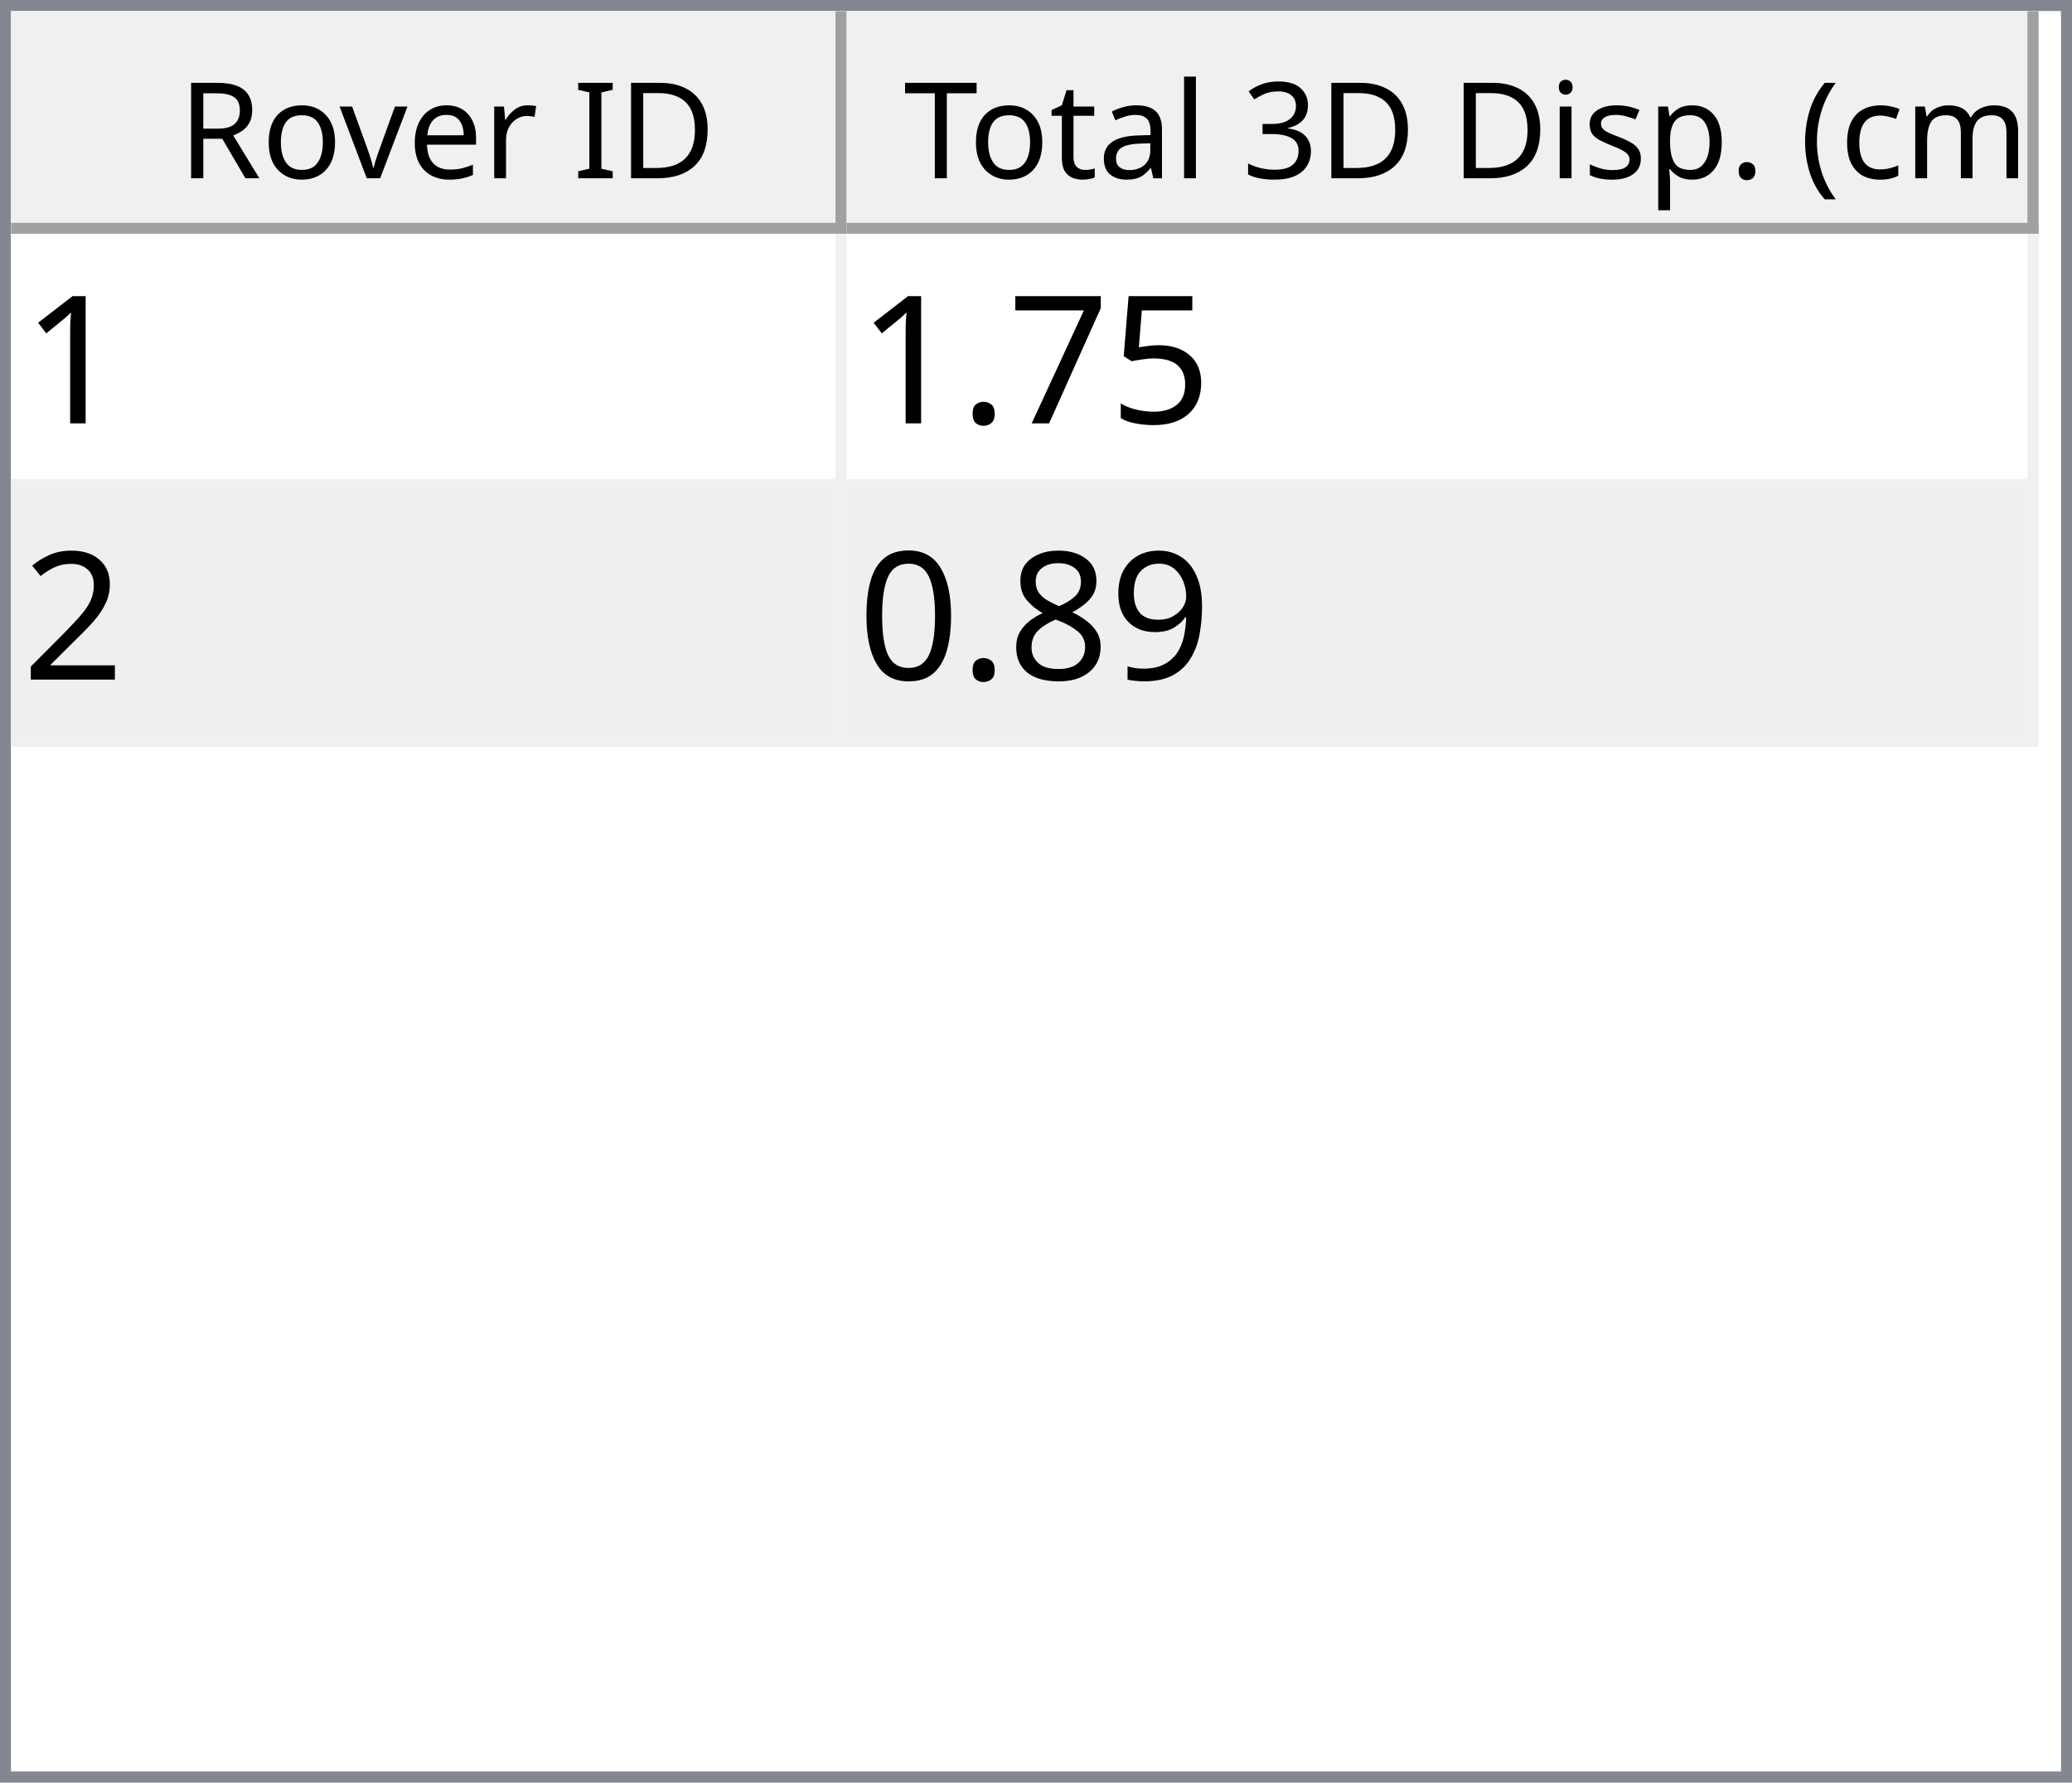
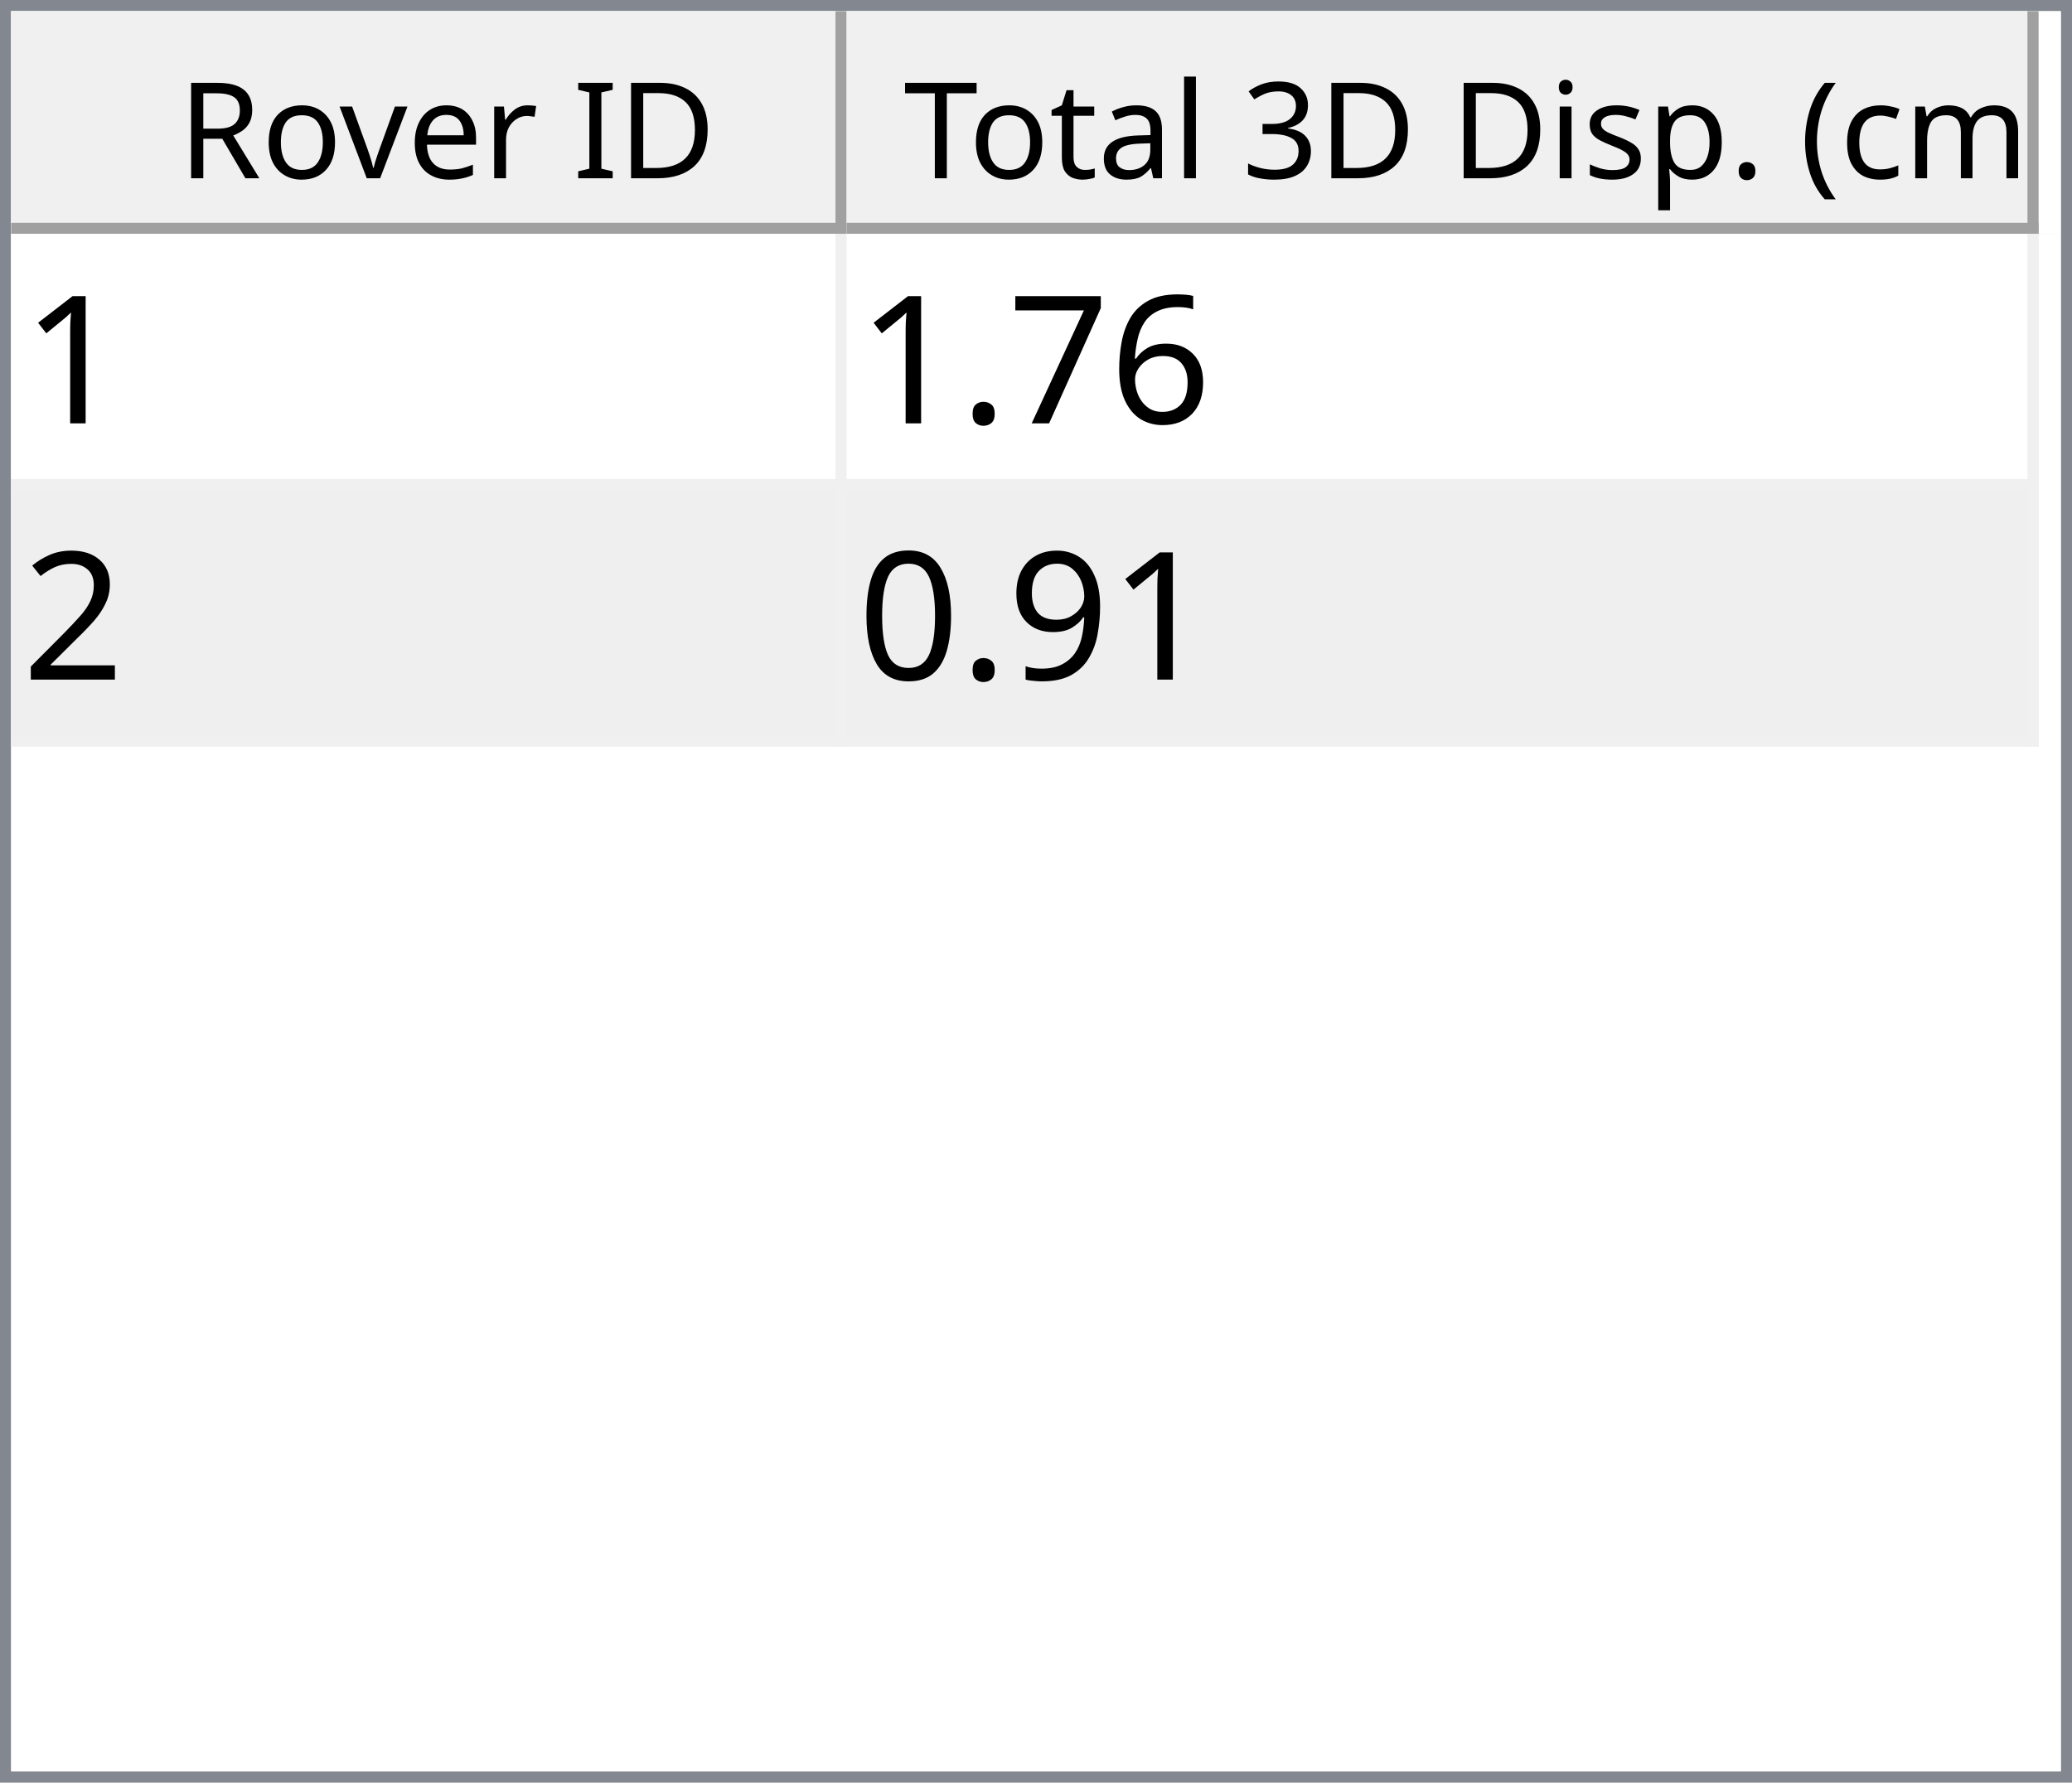
<svg xmlns="http://www.w3.org/2000/svg" style="fill-opacity:1; color-rendering:auto; color-interpolation:auto; text-rendering:auto; stroke:black; stroke-linecap:square; stroke-miterlimit:10; shape-rendering:auto; stroke-opacity:1; fill:black; stroke-dasharray:none; font-weight:normal; stroke-width:1; font-family:'Dialog'; font-style:normal; stroke-linejoin:miter; font-size:12px; stroke-dashoffset:0; image-rendering:auto;" width="186" height="160">
  <defs id="genericDefs" />
  <g>
    <defs id="defs1">
      <clipPath clipPathUnits="userSpaceOnUse" id="clipPath1">
        <path d="M0 0 L186 0 L186 160 L0 160 L0 0 Z" />
      </clipPath>
      <clipPath clipPathUnits="userSpaceOnUse" id="clipPath2">
        <path d="M0 0 L0 160 L186 160 L186 0 Z" />
      </clipPath>
      <clipPath clipPathUnits="userSpaceOnUse" id="clipPath3">
        <path d="M0 0 L0 20 L184 20 L184 0 Z" />
      </clipPath>
      <clipPath clipPathUnits="userSpaceOnUse" id="clipPath4">
        <path d="M0 0 L0 20 L75 20 L75 0 Z" />
      </clipPath>
      <clipPath clipPathUnits="userSpaceOnUse" id="clipPath5">
        <path d="M1 1 L1 19 L74 19 L74 1 Z" />
      </clipPath>
      <clipPath clipPathUnits="userSpaceOnUse" id="clipPath6">
        <path d="M0 0 L0 18 L73 18 L73 0 Z" />
      </clipPath>
      <clipPath clipPathUnits="userSpaceOnUse" id="clipPath7">
        <path d="M-0.5 -0.5 L-0.5 19.5 L74.5 19.5 L74.5 -0.5 Z" />
      </clipPath>
      <clipPath clipPathUnits="userSpaceOnUse" id="clipPath8">
        <path d="M0 0 L0 20 L107 20 L107 0 Z" />
      </clipPath>
      <clipPath clipPathUnits="userSpaceOnUse" id="clipPath9">
        <path d="M1 1 L1 19 L106 19 L106 1 Z" />
      </clipPath>
      <clipPath clipPathUnits="userSpaceOnUse" id="clipPath10">
        <path d="M0 0 L0 18 L105 18 L105 0 Z" />
      </clipPath>
      <clipPath clipPathUnits="userSpaceOnUse" id="clipPath11">
        <path d="M-0.5 -0.5 L-0.5 19.5 L106.5 19.5 L106.5 -0.5 Z" />
      </clipPath>
      <clipPath clipPathUnits="userSpaceOnUse" id="clipPath12">
        <path d="M0 0 L0 138 L184 138 L184 0 Z" />
      </clipPath>
      <clipPath clipPathUnits="userSpaceOnUse" id="clipPath13">
        <path d="M0 0 L0 46 L182 46 L182 0 Z" />
      </clipPath>
      <clipPath clipPathUnits="userSpaceOnUse" id="clipPath14">
        <path d="M-0.5 -0.5 L-0.5 45.5 L181.5 45.5 L181.5 -0.5 Z" />
      </clipPath>
      <clipPath clipPathUnits="userSpaceOnUse" id="clipPath15">
        <path d="M0 0 L0 22 L74 22 L74 0 Z" />
      </clipPath>
      <clipPath clipPathUnits="userSpaceOnUse" id="clipPath16">
        <path d="M0 0 L0 22 L106 22 L106 0 Z" />
      </clipPath>
      <font horiz-adv-x="64.551" id="font1">
        <font-face ascent="107.91" descent="25.098" units-per-em="100" style="font-style:normal; font-family:Segoe UI; font-weight:normal;" />
        <missing-glyph horiz-adv-x="64.551" d="M8.109 0 L8.109 68.266 L56.453 68.266 L56.453 0 L8.109 0 ZM15.328 7.234 L49.219 7.234 L49.219 61.031 L15.328 61.031 L15.328 7.234 Z" />
        <glyph unicode="D" horiz-adv-x="70.117" d="M9.188 0 L9.188 70.016 L28.516 70.016 Q65.531 70.016 65.531 35.891 Q65.531 19.672 55.25 9.836 Q44.969 0 27.734 0 L9.188 0 ZM17.391 62.594 L17.391 7.422 L27.828 7.422 Q41.609 7.422 49.273 14.797 Q56.938 22.172 56.938 35.688 Q56.938 62.594 28.328 62.594 L17.391 62.594 Z" />
        <glyph unicode="I" horiz-adv-x="26.611" d="M17.391 0 L9.188 0 L9.188 70.016 L17.391 70.016 L17.391 0 Z" />
        <glyph unicode=" " horiz-adv-x="27.393" d="" />
        <glyph unicode="r" horiz-adv-x="34.766" d="M34.188 41.891 Q32.078 43.5 28.125 43.5 Q23 43.5 19.555 38.672 Q16.109 33.844 16.109 25.484 L16.109 0 L8.109 0 L8.109 50 L16.109 50 L16.109 39.703 L16.312 39.703 Q18.016 44.969 21.531 47.922 Q25.047 50.875 29.391 50.875 Q32.516 50.875 34.188 50.203 L34.188 41.891 Z" />
        <glyph unicode="e" horiz-adv-x="52.295" d="M48.297 23 L12.984 23 Q13.188 14.656 17.484 10.109 Q21.781 5.562 29.297 5.562 Q37.75 5.562 44.828 11.141 L44.828 3.609 Q38.234 -1.172 27.391 -1.172 Q16.797 -1.172 10.742 5.641 Q4.688 12.453 4.688 24.812 Q4.688 36.469 11.305 43.82 Q17.922 51.172 27.734 51.172 Q37.547 51.172 42.922 44.828 Q48.297 38.484 48.297 27.203 L48.297 23 ZM40.094 29.781 Q40.047 36.719 36.75 40.578 Q33.453 44.438 27.594 44.438 Q21.922 44.438 17.969 40.383 Q14.016 36.328 13.094 29.781 L40.094 29.781 Z" />
        <glyph unicode="v" horiz-adv-x="47.9" d="M47.406 50 L27.484 0 L19.625 0 L0.688 50 L9.469 50 L22.172 13.672 Q23.578 9.672 23.922 6.688 L24.125 6.688 Q24.609 10.453 25.688 13.484 L38.969 50 L47.406 50 Z" />
        <glyph unicode="o" horiz-adv-x="58.594" d="M29 -1.172 Q17.922 -1.172 11.305 5.836 Q4.688 12.844 4.688 24.422 Q4.688 37.016 11.57 44.094 Q18.453 51.172 30.172 51.172 Q41.359 51.172 47.633 44.289 Q53.906 37.406 53.906 25.203 Q53.906 13.234 47.141 6.031 Q40.375 -1.172 29 -1.172 ZM29.594 44.438 Q21.875 44.438 17.383 39.188 Q12.891 33.938 12.891 24.703 Q12.891 15.828 17.43 10.695 Q21.969 5.562 29.594 5.562 Q37.359 5.562 41.531 10.594 Q45.703 15.625 45.703 24.906 Q45.703 34.281 41.531 39.359 Q37.359 44.438 29.594 44.438 Z" />
        <glyph unicode="R" horiz-adv-x="59.814" d="M59.375 0 L49.609 0 L37.891 19.625 Q36.281 22.359 34.766 24.289 Q33.25 26.219 31.664 27.438 Q30.078 28.656 28.25 29.219 Q26.422 29.781 24.125 29.781 L17.391 29.781 L17.391 0 L9.188 0 L9.188 70.016 L30.078 70.016 Q34.672 70.016 38.555 68.867 Q42.438 67.719 45.289 65.375 Q48.141 63.031 49.758 59.547 Q51.375 56.062 51.375 51.375 Q51.375 47.703 50.273 44.656 Q49.172 41.609 47.148 39.211 Q45.125 36.812 42.266 35.133 Q39.406 33.453 35.844 32.516 L35.844 32.328 Q37.594 31.547 38.891 30.547 Q40.188 29.547 41.359 28.18 Q42.531 26.812 43.68 25.078 Q44.828 23.344 46.234 21.047 L59.375 0 ZM17.391 62.594 L17.391 37.203 L28.516 37.203 Q31.594 37.203 34.203 38.133 Q36.812 39.062 38.719 40.797 Q40.625 42.531 41.703 45.047 Q42.781 47.562 42.781 50.688 Q42.781 56.297 39.141 59.445 Q35.5 62.594 28.609 62.594 L17.391 62.594 Z" />
        <glyph unicode=")" horiz-adv-x="30.176" d="M8.297 -15.922 L1.172 -15.922 Q16.406 2.344 16.406 26.812 Q16.406 51.469 1.078 70.016 L8.297 70.016 Q23.531 52.156 23.531 26.703 Q23.531 1.375 8.297 -15.922 Z" />
        <glyph unicode="m" horiz-adv-x="86.133" d="M79.109 0 L71.094 0 L71.094 28.719 Q71.094 37.016 68.531 40.727 Q65.969 44.438 59.906 44.438 Q54.781 44.438 51.195 39.75 Q47.609 35.062 47.609 28.516 L47.609 0 L39.594 0 L39.594 29.688 Q39.594 44.438 28.219 44.438 Q22.953 44.438 19.531 40.016 Q16.109 35.594 16.109 28.516 L16.109 0 L8.109 0 L8.109 50 L16.109 50 L16.109 42.094 L16.312 42.094 Q21.625 51.172 31.844 51.172 Q36.969 51.172 40.773 48.312 Q44.578 45.453 46 40.828 Q51.562 51.172 62.594 51.172 Q79.109 51.172 79.109 30.812 L79.109 0 Z" />
        <glyph unicode="c" horiz-adv-x="46.191" d="M42.188 2.297 Q36.422 -1.172 28.516 -1.172 Q17.828 -1.172 11.258 5.789 Q4.688 12.75 4.688 23.828 Q4.688 36.188 11.766 43.68 Q18.844 51.172 30.672 51.172 Q37.25 51.172 42.281 48.734 L42.281 40.531 Q36.719 44.438 30.375 44.438 Q22.703 44.438 17.797 38.945 Q12.891 33.453 12.891 24.516 Q12.891 15.719 17.508 10.641 Q22.125 5.562 29.891 5.562 Q36.422 5.562 42.188 9.906 L42.188 2.297 Z" />
        <glyph unicode="(" horiz-adv-x="30.176" d="M29.109 -15.922 L21.969 -15.922 Q6.844 1.375 6.844 26.703 Q6.844 52.156 21.969 70.016 L29.203 70.016 Q13.875 51.469 13.875 26.812 Q13.875 2.344 29.109 -15.922 Z" />
        <glyph unicode="." horiz-adv-x="21.68" d="M10.891 -1.078 Q8.641 -1.078 7.055 0.539 Q5.469 2.156 5.469 4.391 Q5.469 6.641 7.055 8.273 Q8.641 9.906 10.891 9.906 Q13.188 9.906 14.797 8.273 Q16.406 6.641 16.406 4.391 Q16.406 2.156 14.797 0.539 Q13.188 -1.078 10.891 -1.078 Z" />
        <glyph unicode="p" horiz-adv-x="58.789" d="M16.312 7.234 L16.109 7.234 L16.109 -23 L8.109 -23 L8.109 50 L16.109 50 L16.109 41.219 L16.312 41.219 Q22.219 51.172 33.594 51.172 Q43.266 51.172 48.688 44.461 Q54.109 37.75 54.109 26.469 Q54.109 13.922 48 6.375 Q41.891 -1.172 31.297 -1.172 Q21.578 -1.172 16.312 7.234 ZM16.109 27.391 L16.109 20.406 Q16.109 14.203 20.141 9.883 Q24.172 5.562 30.375 5.562 Q37.641 5.562 41.773 11.133 Q45.906 16.703 45.906 26.609 Q45.906 34.969 42.047 39.703 Q38.188 44.438 31.594 44.438 Q24.609 44.438 20.359 39.578 Q16.109 34.719 16.109 27.391 Z" />
        <glyph unicode="s" horiz-adv-x="42.432" d="M5.078 1.812 L5.078 10.406 Q11.625 5.562 19.484 5.562 Q30.031 5.562 30.031 12.594 Q30.031 14.594 29.125 15.992 Q28.219 17.391 26.68 18.461 Q25.141 19.531 23.07 20.383 Q21 21.234 18.609 22.172 Q15.281 23.484 12.766 24.828 Q10.25 26.172 8.57 27.859 Q6.891 29.547 6.031 31.695 Q5.172 33.844 5.172 36.719 Q5.172 40.234 6.789 42.945 Q8.406 45.656 11.086 47.484 Q13.766 49.312 17.211 50.242 Q20.656 51.172 24.312 51.172 Q30.812 51.172 35.938 48.922 L35.938 40.828 Q30.422 44.438 23.25 44.438 Q21 44.438 19.195 43.922 Q17.391 43.406 16.094 42.477 Q14.797 41.547 14.086 40.258 Q13.375 38.969 13.375 37.406 Q13.375 35.453 14.086 34.133 Q14.797 32.812 16.164 31.789 Q17.531 30.766 19.484 29.938 Q21.438 29.109 23.922 28.125 Q27.25 26.859 29.883 25.516 Q32.516 24.172 34.375 22.484 Q36.234 20.797 37.234 18.602 Q38.234 16.406 38.234 13.375 Q38.234 9.672 36.602 6.938 Q34.969 4.203 32.234 2.398 Q29.5 0.594 25.93 -0.289 Q22.359 -1.172 18.453 -1.172 Q10.75 -1.172 5.078 1.812 Z" />
        <glyph unicode="i" horiz-adv-x="24.219" d="M12.203 62.703 Q10.062 62.703 8.547 64.164 Q7.031 65.625 7.031 67.875 Q7.031 70.125 8.547 71.609 Q10.062 73.094 12.203 73.094 Q14.406 73.094 15.945 71.609 Q17.484 70.125 17.484 67.875 Q17.484 65.719 15.945 64.211 Q14.406 62.703 12.203 62.703 ZM16.109 0 L8.109 0 L8.109 50 L16.109 50 L16.109 0 Z" />
        <glyph unicode="3" horiz-adv-x="53.906" d="M46.531 19.828 Q46.531 15.094 44.75 11.211 Q42.969 7.328 39.719 4.57 Q36.469 1.812 31.93 0.297 Q27.391 -1.219 21.922 -1.219 Q11.922 -1.219 6 2.594 L6 11.188 Q13.094 5.609 22.219 5.609 Q25.875 5.609 28.828 6.539 Q31.781 7.469 33.906 9.227 Q36.031 10.984 37.18 13.477 Q38.328 15.969 38.328 19.094 Q38.328 32.812 18.797 32.812 L12.984 32.812 L12.984 39.594 L18.5 39.594 Q35.797 39.594 35.797 52.484 Q35.797 64.406 22.609 64.406 Q15.188 64.406 8.688 59.422 L8.688 67.188 Q15.375 71.188 24.609 71.188 Q29 71.188 32.57 69.969 Q36.141 68.75 38.68 66.555 Q41.219 64.359 42.609 61.281 Q44 58.203 44 54.5 Q44 40.672 30.031 36.719 L30.031 36.531 Q33.594 36.141 36.625 34.797 Q39.656 33.453 41.852 31.305 Q44.047 29.156 45.289 26.25 Q46.531 23.344 46.531 19.828 Z" />
        <glyph unicode="l" horiz-adv-x="24.219" d="M16.109 0 L8.109 0 L8.109 74.031 L16.109 74.031 L16.109 0 Z" />
        <glyph unicode="a" horiz-adv-x="50.879" d="M43.891 0 L35.891 0 L35.891 7.812 L35.688 7.812 Q30.469 -1.172 20.312 -1.172 Q12.844 -1.172 8.617 2.781 Q4.391 6.734 4.391 13.281 Q4.391 27.297 20.906 29.594 L35.891 31.688 Q35.891 44.438 25.594 44.438 Q16.547 44.438 9.281 38.281 L9.281 46.484 Q16.656 51.172 26.266 51.172 Q43.891 51.172 43.891 32.516 L43.891 0 ZM35.891 25.297 L23.828 23.641 Q18.266 22.859 15.43 20.875 Q12.594 18.891 12.594 13.875 Q12.594 10.203 15.211 7.883 Q17.828 5.562 22.172 5.562 Q28.125 5.562 32.008 9.742 Q35.891 13.922 35.891 20.312 L35.891 25.297 Z" />
        <glyph unicode="t" horiz-adv-x="33.887" d="M31.297 0.484 Q28.469 -1.078 23.828 -1.078 Q10.688 -1.078 10.688 13.578 L10.688 43.172 L2.094 43.172 L2.094 50 L10.688 50 L10.688 62.203 L18.703 64.797 L18.703 50 L31.297 50 L31.297 43.172 L18.703 43.172 L18.703 14.984 Q18.703 9.969 20.414 7.82 Q22.125 5.672 26.078 5.672 Q29.109 5.672 31.297 7.328 L31.297 0.484 Z" />
        <glyph unicode="T" horiz-adv-x="52.393" d="M50.594 62.594 L30.375 62.594 L30.375 0 L22.172 0 L22.172 62.594 L2 62.594 L2 70.016 L50.594 70.016 L50.594 62.594 Z" />
      </font>
      <font horiz-adv-x="75.0" id="font2">
        <font-face ascent="100.537" descent="21.973" units-per-em="100" style="font-style:normal; font-family:sans-serif; font-weight:normal;" />
        <missing-glyph horiz-adv-x="75.0" d="M12.5 0 L12.5 62.5 L62.5 62.5 L62.5 0 L12.5 0 ZM14.062 1.562 L60.938 1.562 L60.938 60.938 L14.062 60.938 L14.062 1.562 Z" />
        <glyph unicode="1" horiz-adv-x="55.615" d="M37.25 0 L28.469 0 L28.469 56 Q25.297 52.984 20.141 49.953 Q14.984 46.922 10.891 45.406 L10.891 53.906 Q18.266 57.375 23.781 62.305 Q29.297 67.234 31.594 71.875 L37.25 71.875 L37.25 0 Z" />
-         <glyph unicode="5" horiz-adv-x="55.615" d="M4.156 18.75 L13.375 19.531 Q14.406 12.797 18.141 9.398 Q21.875 6 27.156 6 Q33.5 6 37.891 10.789 Q42.281 15.578 42.281 23.484 Q42.281 31 38.062 35.352 Q33.844 39.703 27 39.703 Q22.75 39.703 19.336 37.773 Q15.922 35.844 13.969 32.766 L5.719 33.844 L12.641 70.609 L48.25 70.609 L48.25 62.203 L19.672 62.203 L15.828 42.969 Q22.266 47.469 29.344 47.469 Q38.719 47.469 45.164 40.969 Q51.609 34.469 51.609 24.266 Q51.609 14.547 45.953 7.469 Q39.062 -1.219 27.156 -1.219 Q17.391 -1.219 11.211 4.25 Q5.031 9.719 4.156 18.75 Z" />
+         <glyph unicode="6" horiz-adv-x="55.615" d="M49.75 54.047 L41.016 53.375 Q39.844 58.547 37.703 60.891 Q34.125 64.656 28.906 64.656 Q24.703 64.656 21.531 62.312 Q17.391 59.281 14.992 53.469 Q12.594 47.656 12.5 36.922 Q15.672 41.75 20.266 44.094 Q24.859 46.438 29.891 46.438 Q38.672 46.438 44.852 39.969 Q51.031 33.5 51.031 23.25 Q51.031 16.5 48.125 10.719 Q45.219 4.938 40.141 1.859 Q35.062 -1.219 28.609 -1.219 Q17.625 -1.219 10.695 6.859 Q3.766 14.938 3.766 33.5 Q3.766 54.25 11.422 63.672 Q18.109 71.875 29.438 71.875 Q37.891 71.875 43.289 67.141 Q48.688 62.406 49.75 54.047 ZM13.875 23.188 Q13.875 18.656 15.797 14.508 Q17.719 10.359 21.188 8.18 Q24.656 6 28.469 6 Q34.031 6 38.039 10.492 Q42.047 14.984 42.047 22.703 Q42.047 30.125 38.086 34.398 Q34.125 38.672 28.125 38.672 Q22.172 38.672 18.023 34.398 Q13.875 30.125 13.875 23.188 Z" />
        <glyph unicode="7" horiz-adv-x="55.615" d="M4.734 62.203 L4.734 70.656 L51.078 70.656 L51.078 63.812 Q44.234 56.547 37.523 44.484 Q30.812 32.422 27.156 19.672 Q24.516 10.688 23.781 0 L14.75 0 Q14.891 8.453 18.062 20.414 Q21.234 32.375 27.172 43.484 Q33.109 54.594 39.797 62.203 L4.734 62.203 Z" />
        <glyph unicode="." horiz-adv-x="27.783" d="M9.078 0 L9.078 10.016 L19.094 10.016 L19.094 0 L9.078 0 Z" />
        <glyph unicode="2" horiz-adv-x="55.615" d="M50.344 8.453 L50.344 0 L3.031 0 Q2.938 3.172 4.047 6.109 Q5.859 10.938 9.836 15.625 Q13.812 20.312 21.344 26.469 Q33.016 36.031 37.117 41.625 Q41.219 47.219 41.219 52.203 Q41.219 57.422 37.477 61.008 Q33.734 64.594 27.734 64.594 Q21.391 64.594 17.578 60.789 Q13.766 56.984 13.719 50.25 L4.688 51.172 Q5.609 61.281 11.664 66.578 Q17.719 71.875 27.938 71.875 Q38.234 71.875 44.242 66.164 Q50.25 60.453 50.25 52 Q50.25 47.703 48.492 43.555 Q46.734 39.406 42.656 34.812 Q38.578 30.219 29.109 22.219 Q21.188 15.578 18.945 13.211 Q16.703 10.844 15.234 8.453 L50.344 8.453 Z" />
        <glyph unicode="9" horiz-adv-x="55.615" d="M5.469 16.547 L13.922 17.328 Q14.984 11.375 18.016 8.688 Q21.047 6 25.781 6 Q29.828 6 32.883 7.859 Q35.938 9.719 37.891 12.82 Q39.844 15.922 41.164 21.195 Q42.484 26.469 42.484 31.938 Q42.484 32.516 42.438 33.688 Q39.797 29.5 35.234 26.883 Q30.672 24.266 25.344 24.266 Q16.453 24.266 10.305 30.711 Q4.156 37.156 4.156 47.703 Q4.156 58.594 10.578 65.234 Q17 71.875 26.656 71.875 Q33.641 71.875 39.43 68.117 Q45.219 64.359 48.219 57.398 Q51.219 50.438 51.219 37.25 Q51.219 23.531 48.242 15.406 Q45.266 7.281 39.383 3.031 Q33.5 -1.219 25.594 -1.219 Q17.188 -1.219 11.867 3.445 Q6.547 8.109 5.469 16.547 ZM41.453 48.141 Q41.453 55.719 37.43 60.156 Q33.406 64.594 27.734 64.594 Q21.875 64.594 17.531 59.812 Q13.188 55.031 13.188 47.406 Q13.188 40.578 17.312 36.305 Q21.438 32.031 27.484 32.031 Q33.594 32.031 37.523 36.305 Q41.453 40.578 41.453 48.141 Z" />
-         <glyph unicode="8" horiz-adv-x="55.615" d="M17.672 38.812 Q12.203 40.828 9.57 44.539 Q6.938 48.25 6.938 53.422 Q6.938 61.234 12.555 66.555 Q18.172 71.875 27.484 71.875 Q36.859 71.875 42.578 66.43 Q48.297 60.984 48.297 53.172 Q48.297 48.188 45.68 44.508 Q43.062 40.828 37.75 38.812 Q44.344 36.672 47.781 31.883 Q51.219 27.094 51.219 20.453 Q51.219 11.281 44.727 5.031 Q38.234 -1.219 27.641 -1.219 Q17.047 -1.219 10.547 5.055 Q4.047 11.328 4.047 20.703 Q4.047 27.688 7.594 32.398 Q11.141 37.109 17.672 38.812 ZM15.922 53.719 Q15.922 48.641 19.195 45.414 Q22.469 42.188 27.688 42.188 Q32.766 42.188 36.016 45.383 Q39.266 48.578 39.266 53.219 Q39.266 58.062 35.914 61.359 Q32.562 64.656 27.594 64.656 Q22.562 64.656 19.242 61.43 Q15.922 58.203 15.922 53.719 ZM13.094 20.656 Q13.094 16.891 14.875 13.375 Q16.656 9.859 20.172 7.93 Q23.688 6 27.734 6 Q34.031 6 38.133 10.055 Q42.234 14.109 42.234 20.359 Q42.234 26.703 38.016 30.859 Q33.797 35.016 27.438 35.016 Q21.234 35.016 17.164 30.914 Q13.094 26.812 13.094 20.656 Z" />
        <glyph unicode="0" horiz-adv-x="55.615" d="M4.156 35.297 Q4.156 48 6.766 55.742 Q9.375 63.484 14.523 67.68 Q19.672 71.875 27.484 71.875 Q33.25 71.875 37.594 69.555 Q41.938 67.234 44.773 62.867 Q47.609 58.5 49.219 52.227 Q50.828 45.953 50.828 35.297 Q50.828 22.703 48.242 14.969 Q45.656 7.234 40.508 3.008 Q35.359 -1.219 27.484 -1.219 Q17.141 -1.219 11.234 6.203 Q4.156 15.141 4.156 35.297 ZM13.188 35.297 Q13.188 17.672 17.312 11.836 Q21.438 6 27.484 6 Q33.547 6 37.672 11.859 Q41.797 17.719 41.797 35.297 Q41.797 52.984 37.672 58.789 Q33.547 64.594 27.391 64.594 Q21.344 64.594 17.719 59.469 Q13.188 52.938 13.188 35.297 Z" />
      </font>
    </defs>
    <g style="fill:white; stroke:white;">
      <rect x="0" y="0" width="186" style="clip-path:url(#clipPath1); stroke:none;" height="160" />
    </g>
    <g style="fill:white; text-rendering:optimizeSpeed; color-rendering:optimizeSpeed; image-rendering:optimizeSpeed; shape-rendering:crispEdges; stroke:white; color-interpolation:sRGB;">
      <rect x="0" width="186" height="160" y="0" style="stroke:none;" />
      <path style="stroke:none;" d="M0 160 L186 160 L186 0 L0 0 Z" />
    </g>
    <g style="fill:rgb(240,240,240); font-family:'Segoe UI'; stroke:rgb(240,240,240);">
      <rect x="0" y="0" width="186" style="clip-path:url(#clipPath2); stroke:none;" height="160" />
    </g>
    <g style="fill:rgb(130,135,144); font-family:'Segoe UI'; stroke:rgb(130,135,144);">
      <path d="M0 0 L186 0 L186 160 L0 160 L0 0 ZM1 1 L185 1 L185 159 L1 159 L1 1 Z" style="fill-rule:evenodd; clip-path:url(#clipPath2); stroke:none;" />
    </g>
    <g style="fill:white; font-family:'Segoe UI'; stroke:white;" transform="translate(1,1)">
      <rect x="0" y="0" width="184" style="clip-path:url(#clipPath3); stroke:none;" height="20" />
    </g>
    <g style="fill:rgb(240,240,240); font-family:'Segoe UI'; stroke:rgb(240,240,240);" transform="translate(1,1)">
      <rect x="0" y="0" width="75" style="clip-path:url(#clipPath4); stroke:none;" height="20" />
    </g>
    <g style="font-family:'Segoe UI';" transform="translate(2,2)">
      <text x="14" xml:space="preserve" y="14" style="clip-path:url(#clipPath6); stroke:none;">Rover ID</text>
    </g>
    <g style="fill:rgb(160,160,160); font-family:'Segoe UI'; stroke:rgb(160,160,160); stroke-linejoin:bevel;" transform="translate(1.5,1.5)">
      <line x1="74" x2="74" y1="0" style="fill:none; clip-path:url(#clipPath7);" y2="19" />
    </g>
    <g style="fill:rgb(160,160,160); font-family:'Segoe UI'; stroke:rgb(160,160,160); stroke-linejoin:bevel;" transform="matrix(1,0,0,1,1,1) translate(0.5,0.5)">
      <line x1="0" x2="74" y1="19" style="fill:none; clip-path:url(#clipPath7);" y2="19" />
    </g>
    <g style="fill:rgb(240,240,240); font-family:'Segoe UI'; stroke:rgb(240,240,240);" transform="translate(76,1)">
      <rect x="0" y="0" width="107" style="clip-path:url(#clipPath8); stroke:none;" height="20" />
    </g>
    <g style="font-family:'Segoe UI';" transform="translate(77,2)">
      <text x="1" xml:space="preserve" y="14" style="clip-path:url(#clipPath10); stroke:none;"> Total 3D Disp. (cm)</text>
    </g>
    <g style="fill:rgb(160,160,160); font-family:'Segoe UI'; stroke:rgb(160,160,160); stroke-linejoin:bevel;" transform="translate(76.5,1.5)">
      <line x1="106" x2="106" y1="0" style="fill:none; clip-path:url(#clipPath11);" y2="19" />
    </g>
    <g style="fill:rgb(160,160,160); font-family:'Segoe UI'; stroke:rgb(160,160,160); stroke-linejoin:bevel;" transform="matrix(1,0,0,1,76,1) translate(0.5,0.5)">
      <line x1="0" x2="106" y1="19" style="fill:none; clip-path:url(#clipPath11);" y2="19" />
    </g>
    <g style="fill:white; font-family:'Segoe UI'; stroke:white;" transform="translate(1,21)">
      <rect x="0" y="0" width="184" style="clip-path:url(#clipPath12); stroke:none;" height="138" />
    </g>
    <g style="fill:rgb(240,240,240); font-size:16px; font-family:sans-serif; stroke:rgb(240,240,240);" transform="translate(1,21)">
      <rect x="0" y="0" width="182" style="clip-path:url(#clipPath13); stroke:none;" height="46" />
      <line transform="translate(0.5,0.5)" x1="0" x2="181" y1="22" style="clip-path:url(#clipPath14); fill:none; stroke-linejoin:bevel;" y2="22" />
    </g>
    <g transform="matrix(1,0,0,1,1,21) translate(0.5,0.5)" style="fill:rgb(240,240,240); font-size:16px; font-family:sans-serif; stroke:rgb(240,240,240); stroke-linejoin:bevel;">
      <line x1="0" x2="181" y1="45" style="fill:none; clip-path:url(#clipPath14);" y2="45" />
    </g>
    <g transform="matrix(1,0,0,1,1,21) translate(0.5,0.5)" style="fill:rgb(240,240,240); font-size:16px; font-family:sans-serif; stroke:rgb(240,240,240); stroke-linejoin:bevel;">
      <line x1="74" x2="74" y1="0" style="fill:none; clip-path:url(#clipPath14);" y2="45" />
    </g>
    <g transform="matrix(1,0,0,1,1,21) translate(0.5,0.5)" style="fill:rgb(240,240,240); font-size:16px; font-family:sans-serif; stroke:rgb(240,240,240); stroke-linejoin:bevel;">
      <line x1="181" x2="181" y1="0" style="fill:none; clip-path:url(#clipPath14);" y2="45" />
    </g>
    <g style="fill:white; font-size:16px; font-family:sans-serif; stroke:white;" transform="matrix(1,0,0,1,1,21)">
      <rect x="0" y="0" width="74" style="clip-path:url(#clipPath15); stroke:none;" height="22" />
      <text x="1" y="17" style="fill:black; clip-path:url(#clipPath15); stroke:none;" xml:space="preserve">1</text>
    </g>
    <g style="fill:white; font-size:16px; font-family:sans-serif; stroke:white;" transform="matrix(1,0,0,1,1,21) translate(75,0)">
      <rect x="0" y="0" width="106" style="clip-path:url(#clipPath16); stroke:none;" height="22" />
-       <text x="1" y="17" style="fill:black; clip-path:url(#clipPath16); stroke:none;" xml:space="preserve">1.75</text>
+       <text x="1" y="17" style="fill:black; clip-path:url(#clipPath16); stroke:none;" xml:space="preserve">1.76</text>
    </g>
    <g style="fill:rgb(239,239,239); font-size:16px; font-family:sans-serif; stroke:rgb(239,239,239);" transform="matrix(1,0,0,1,1,21) translate(0,23)">
      <rect x="0" y="0" width="74" style="clip-path:url(#clipPath15); stroke:none;" height="22" />
      <text x="1" y="17" style="fill:black; clip-path:url(#clipPath15); stroke:none;" xml:space="preserve">2</text>
    </g>
    <g style="fill:rgb(239,239,239); font-size:16px; font-family:sans-serif; stroke:rgb(239,239,239);" transform="matrix(1,0,0,1,1,21) translate(75,23)">
      <rect x="0" y="0" width="106" style="clip-path:url(#clipPath16); stroke:none;" height="22" />
-       <text x="1" y="17" style="fill:black; clip-path:url(#clipPath16); stroke:none;" xml:space="preserve">0.89</text>
+       <text x="1" y="17" style="fill:black; clip-path:url(#clipPath16); stroke:none;" xml:space="preserve">0.91</text>
    </g>
  </g>
</svg>
